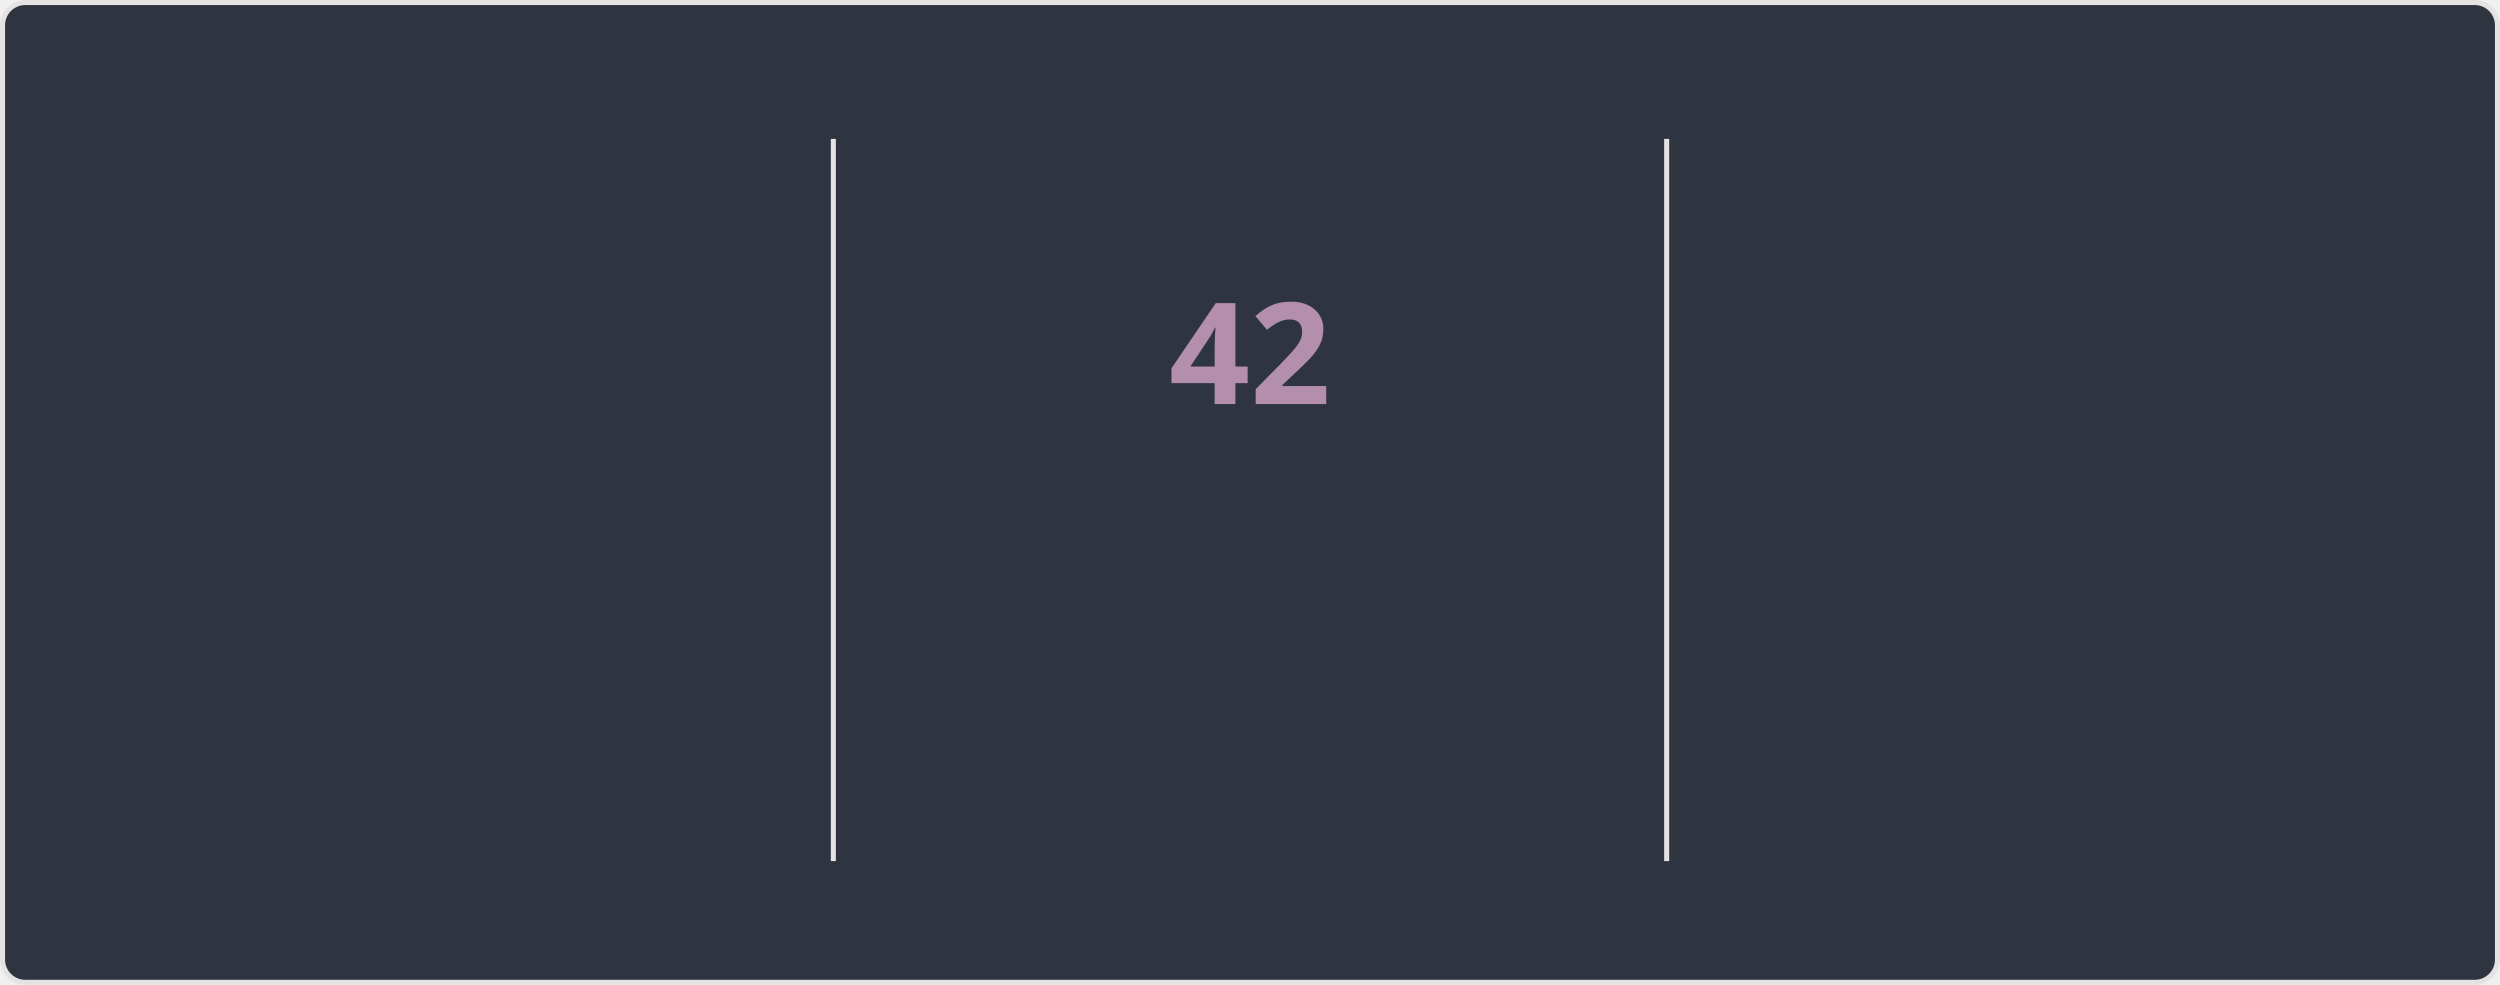
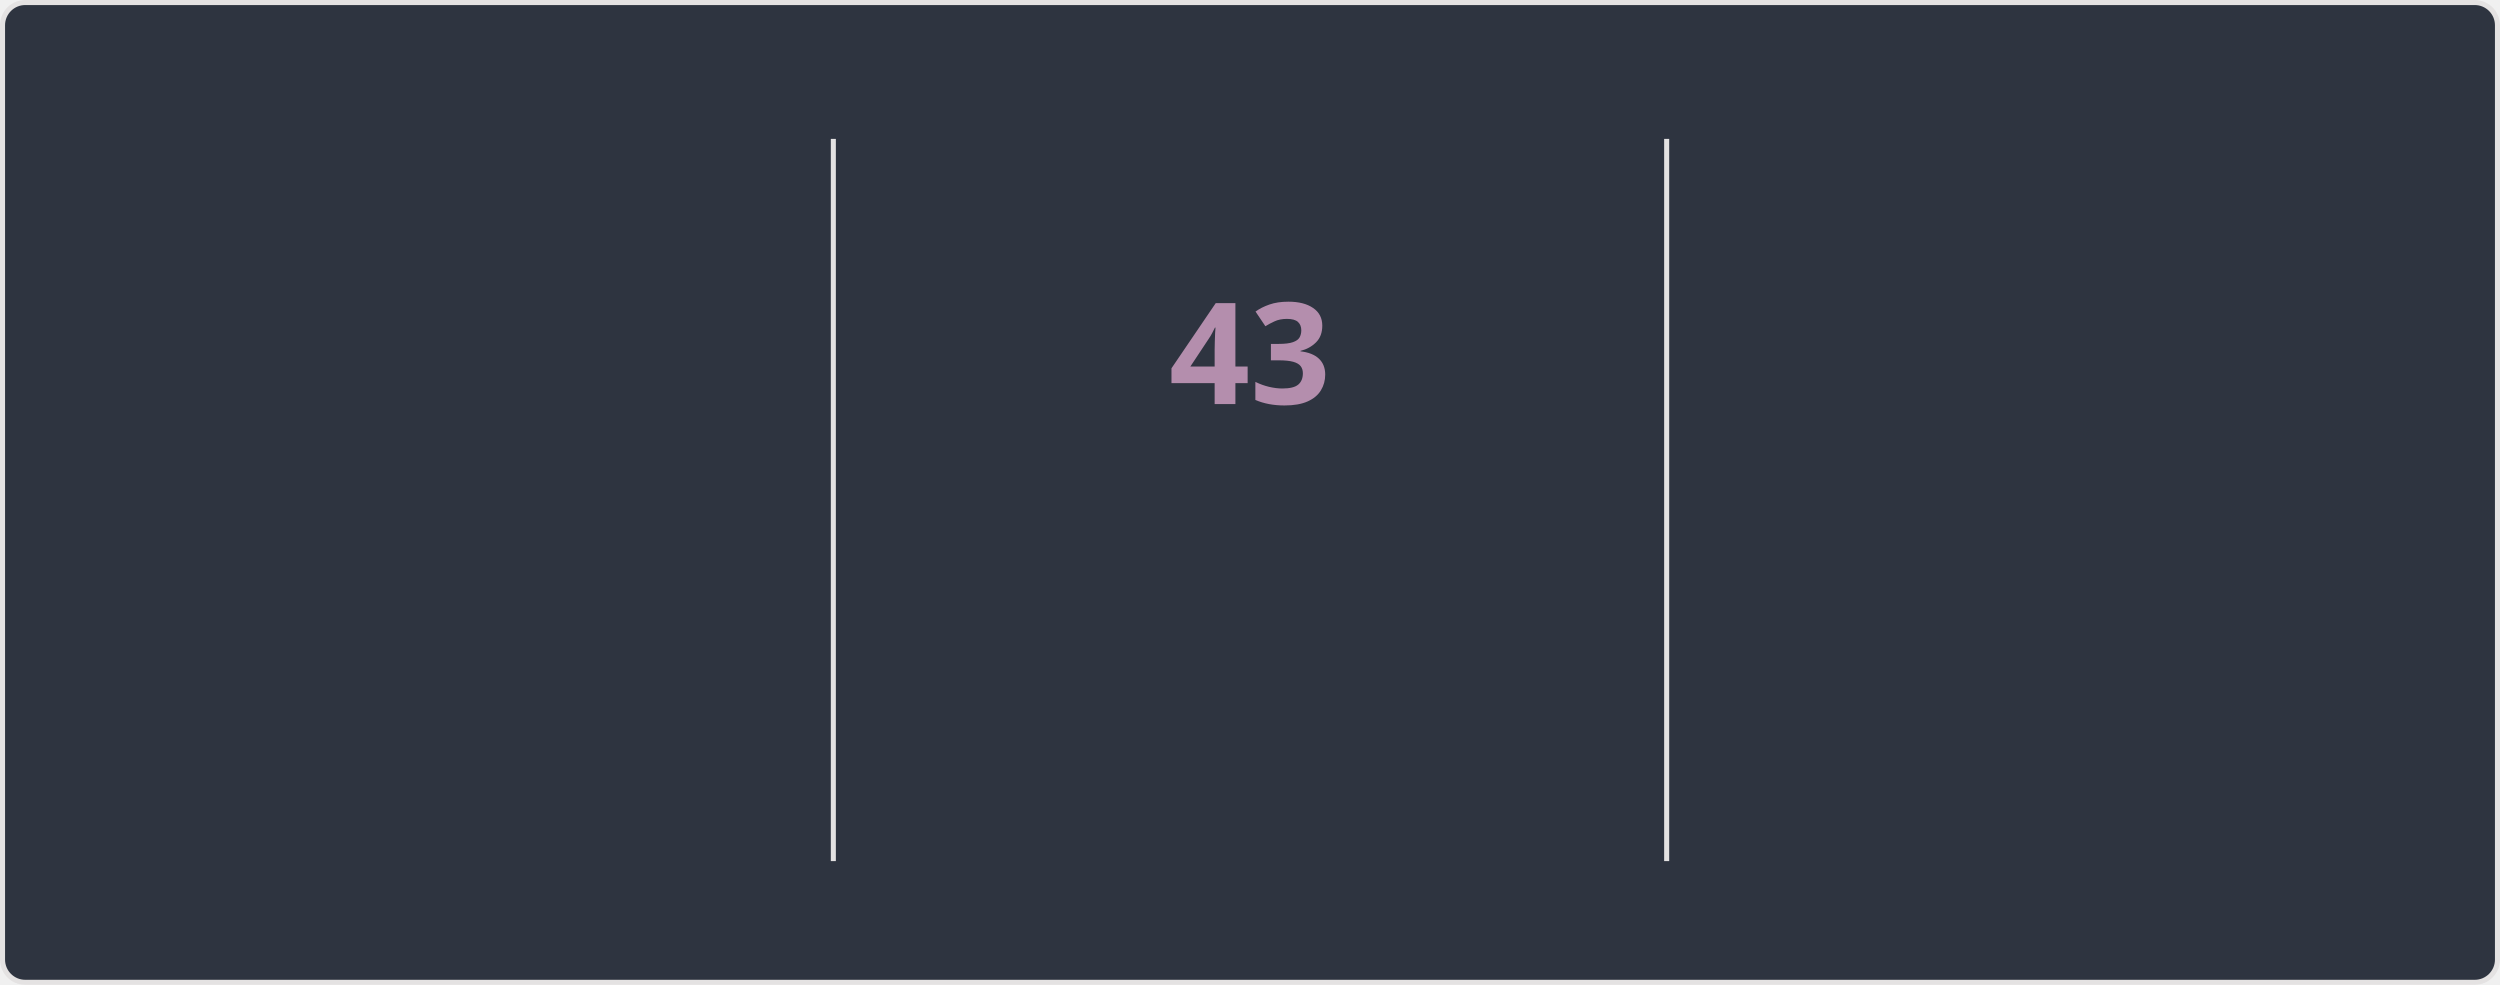
<svg xmlns="http://www.w3.org/2000/svg" style="isolation: isolate" viewBox="0 0 495 195" width="495px" height="195px" direction="ltr">
  <style>
    @keyframes currstreak {
      0% { font-size: 3px; opacity: 0.2; }
      80% { font-size: 34px; opacity: 1; }
      100% { font-size: 28px; opacity: 1; }
    }
    @keyframes fadein {
      0% { opacity: 0; }
      100% { opacity: 1; }
    }
    .big-number {
      font-family: "Segoe UI", Ubuntu, sans-serif;
      font-weight: 700;
      font-size: 28px;
      fill: #81a1c1;
    }
    .label {
      font-family: "Segoe UI", Ubuntu, sans-serif;
      font-weight: 400;
      font-size: 14px;
      fill: #81a1c1;
    }
    .range-text {
      font-family: "Segoe UI", Ubuntu, sans-serif;
      font-weight: 400;
      font-size: 12px;
      fill: #a3be8c;
    }
    .current-streak-num {
      font-family: "Segoe UI", Ubuntu, sans-serif;
      font-weight: 700;
      font-size: 28px;
      fill: #b48ead;
    }</style>
  <defs>
    <clipPath id="outer_rectangle">
      <rect width="495" height="195" rx="4.5" />
    </clipPath>
    <mask id="mask_out_ring_behind_fire">
      <rect width="495" height="195" fill="white" />
      <ellipse id="mask-ellipse" cx="247.5" cy="32" rx="13" ry="18" fill="black" />
    </mask>
  </defs>
  <g clip-path="url(#outer_rectangle)">
    <g style="isolation: isolate">
      <rect fill="#2e3440" rx="4.5" x="0.5" y="0.5" width="494" height="194" stroke="#e4e2e2" />
    </g>
    <g style="isolation: isolate">
      <line x1="165" y1="28" x2="165" y2="170" vector-effect="non-scaling-stroke" stroke-width="1" stroke="#e4e2e2" stroke-linejoin="miter" stroke-linecap="square" stroke-miterlimit="3" />
      <line x1="330" y1="28" x2="330" y2="170" vector-effect="non-scaling-stroke" stroke-width="1" stroke="#e4e2e2" stroke-linejoin="miter" stroke-linecap="square" stroke-miterlimit="3" />
    </g>
    <g style="isolation: isolate">
      <g transform="translate(82.5, 48)">
        <text x="0" y="32" stroke-width="0" text-anchor="middle" class="big-number" style="opacity: 0; animation: fadein 0.5s linear forwards 0.6s">
            4.1K
          </text>
      </g>
      <g transform="translate(82.5, 84)">
        <text x="0" y="32" stroke-width="0" text-anchor="middle" class="label" style="opacity: 0; animation: fadein 0.5s linear forwards 0.7s">
            Total Contributions
          </text>
      </g>
      <g transform="translate(82.5, 114)">
        <text x="0" y="32" stroke-width="0" text-anchor="middle" class="range-text" style="opacity: 0; animation: fadein 0.5s linear forwards 0.8s">
            Oct 26 - Present
          </text>
      </g>
    </g>
    <g style="isolation: isolate">
      <g mask="url(#mask_out_ring_behind_fire)">
        <circle cx="247.5" cy="71" r="40" fill="none" stroke="#81a1c1" stroke-width="5" style="opacity: 0; animation: fadein 0.5s linear forwards 0.4s" />
      </g>
      <g transform="translate(247.5, 19.5)" stroke-opacity="0" style="opacity: 0; animation: fadein 0.5s linear forwards 0.6s">
        <path d="M -12 -0.5 L 15 -0.5 L 15 23.5 L -12 23.5 L -12 -0.5 Z" fill="none" />
        <path d="M 1.5 0.67 C 1.5 0.67 2.24 3.32 2.24 5.47 C 2.24 7.53 0.89 9.2 -1.17 9.2 C -3.23 9.2 -4.79 7.53 -4.79 5.47 L -4.76 5.11 C -6.78 7.51 -8 10.62 -8 13.99 C -8 18.41 -4.42 22 0 22 C 4.42 22 8 18.41 8 13.99 C 8 8.6 5.41 3.79 1.5 0.67 Z M -0.29 19 C -2.07 19 -3.51 17.6 -3.51 15.86 C -3.51 14.24 -2.46 13.1 -0.7 12.74 C 1.07 12.38 2.9 11.53 3.92 10.16 C 4.31 11.45 4.51 12.81 4.51 14.2 C 4.51 16.85 2.36 19 -0.29 19 Z" fill="#81a1c1" stroke-opacity="0" />
      </g>
      <g transform="translate(247.5, 48)">
        <text x="0" y="32" stroke-width="0" text-anchor="middle" class="current-streak-num" style="animation: currstreak 0.6s linear forwards">
-             42
+             43
          </text>
      </g>
      <g transform="translate(247.5, 108)">
        <text x="0" y="32" stroke-width="0" text-anchor="middle" class="label" style="opacity: 0; animation: fadein 0.5s linear forwards 0.9s">
            Current Streak
          </text>
      </g>
      <g transform="translate(247.5, 145)">
        <text x="0" y="21" stroke-width="0" text-anchor="middle" class="range-text" style="opacity: 0; animation: fadein 0.5s linear forwards 0.9s">
-             Sep 16 - Oct 27
+             Sep 16 - Oct 28
          </text>
      </g>
    </g>
    <g style="isolation: isolate">
      <g transform="translate(412.5, 48)">
        <text x="0" y="32" stroke-width="0" text-anchor="middle" class="big-number" style="opacity: 0; animation: fadein 0.5s linear forwards 1.2s">
-             42
+             43
          </text>
      </g>
      <g transform="translate(412.5, 84)">
        <text x="0" y="32" stroke-width="0" text-anchor="middle" class="label" style="opacity: 0; animation: fadein 0.5s linear forwards 1.3s">
            Longest Streak
          </text>
      </g>
      <g transform="translate(412.5, 114)">
        <text x="0" y="32" stroke-width="0" text-anchor="middle" class="range-text" style="opacity: 0; animation: fadein 0.5s linear forwards 1.4s">
-             Sep 16 - Oct 27
+             Sep 16 - Oct 28
          </text>
      </g>
    </g>
  </g>
</svg>
